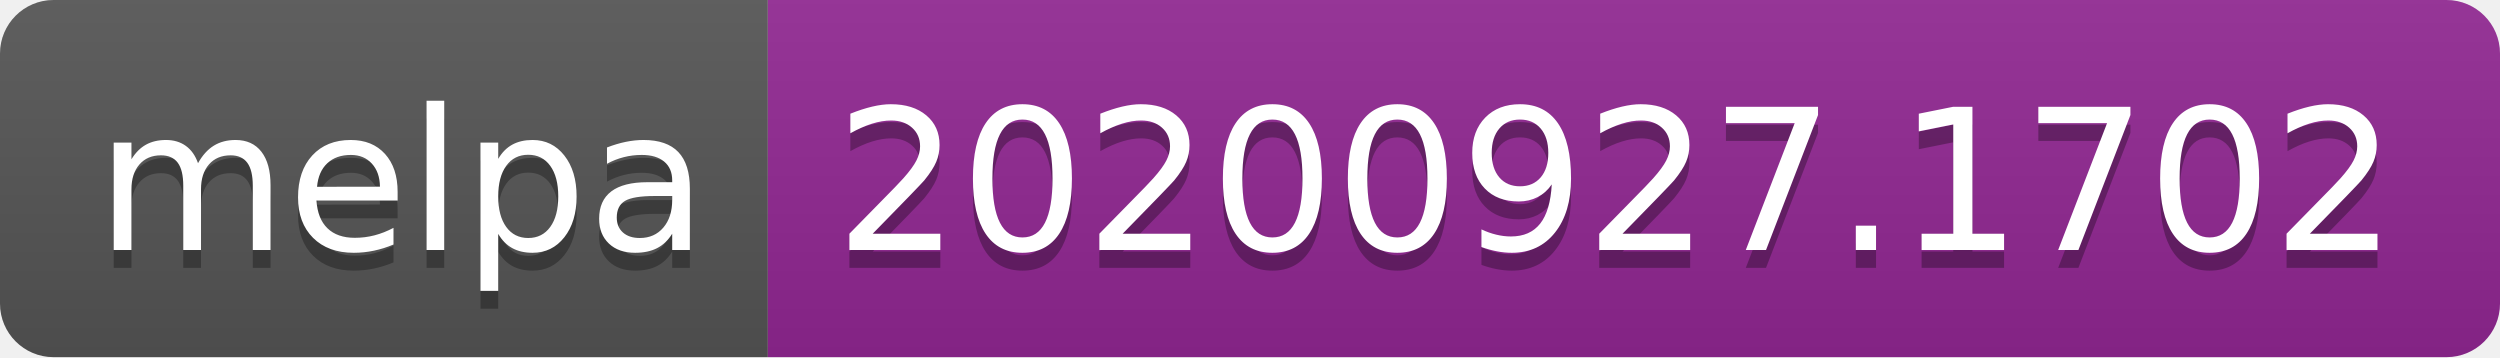
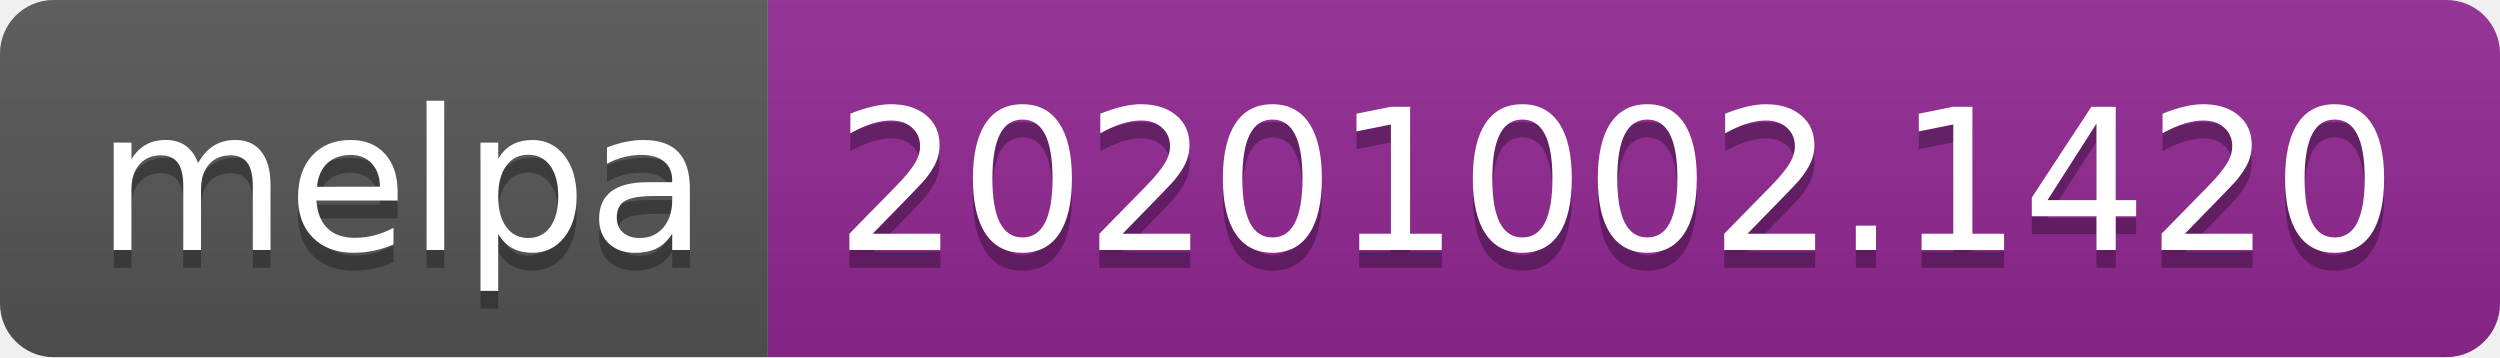
- <svg xmlns="http://www.w3.org/2000/svg" width="140" height="20" role="img" aria-label="melpa: 20200927.1702">
+ <svg xmlns="http://www.w3.org/2000/svg" width="140" height="20" role="img" aria-label="melpa: 20201002.1420">
  <linearGradient id="s" x2="0" y2="100%">
    <stop offset="0" stop-color="#bbb" stop-opacity=".1" />
    <stop offset="1" stop-opacity=".1" />
  </linearGradient>
  <clipPath id="r">
    <rect width="140" height="20" rx="3" fill="#fff" />
  </clipPath>
  <g clip-path="url(#r)">
    <rect width="43" height="20" fill="#555" />
    <rect x="43" width="97" height="20" fill="#922793" />
    <rect width="140" height="20" fill="url(#s)" />
  </g>
  <g fill="#fff" text-anchor="middle" font-family="Verdana,Geneva,DejaVu Sans,sans-serif" text-rendering="geometricPrecision" font-size="110">
    <text aria-hidden="true" x="225" y="150" fill="#010101" fill-opacity=".3" transform="scale(.1)" textLength="330">melpa</text>
    <text x="225" y="140" transform="scale(.1)" fill="#fff" textLength="330">melpa</text>
-     <text aria-hidden="true" x="905" y="150" fill="#010101" fill-opacity=".3" transform="scale(.1)" textLength="870">20200927.1702</text>
-     <text x="905" y="140" transform="scale(.1)" fill="#fff" textLength="870">20200927.1702</text>
+     <text aria-hidden="true" x="905" y="150" fill="#010101" fill-opacity=".3" transform="scale(.1)" textLength="870">20201002.1420</text>
+     <text x="905" y="140" transform="scale(.1)" fill="#fff" textLength="870">20201002.1420</text>
  </g>
</svg>
